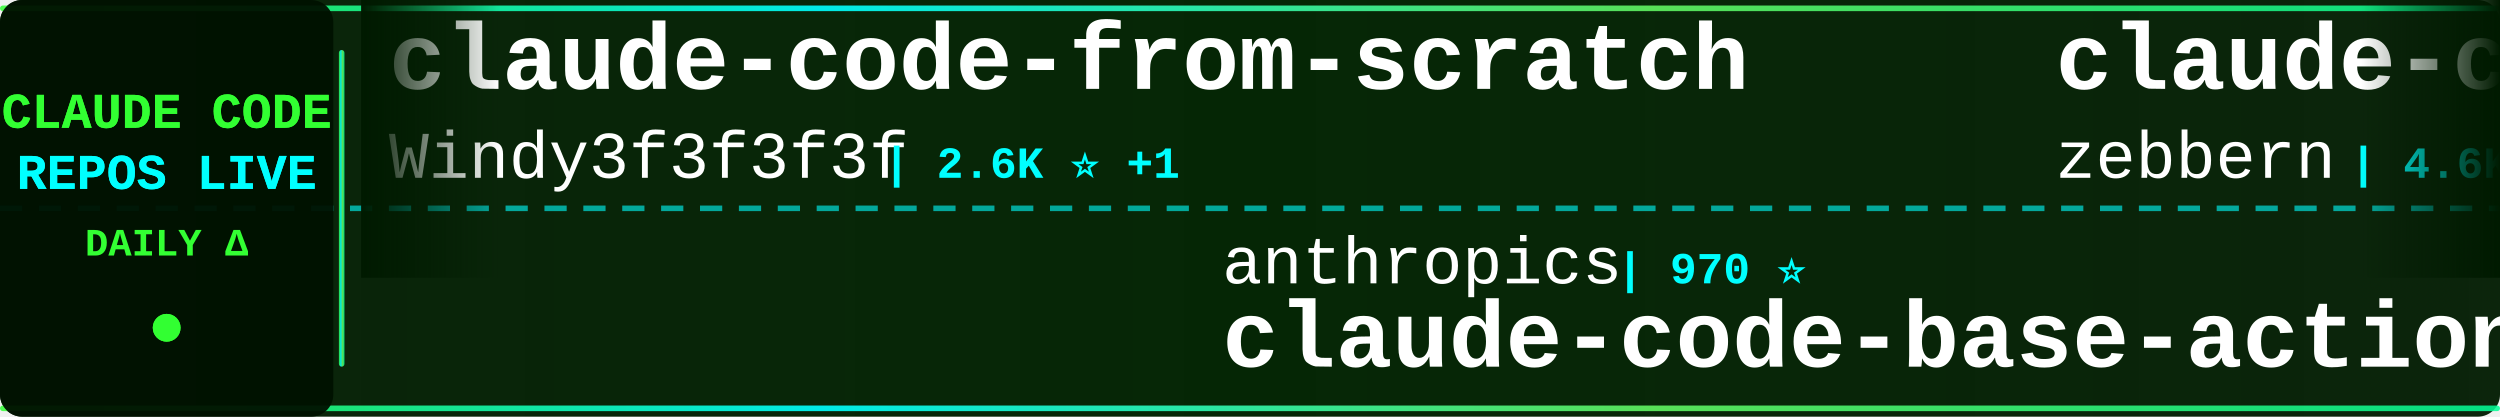
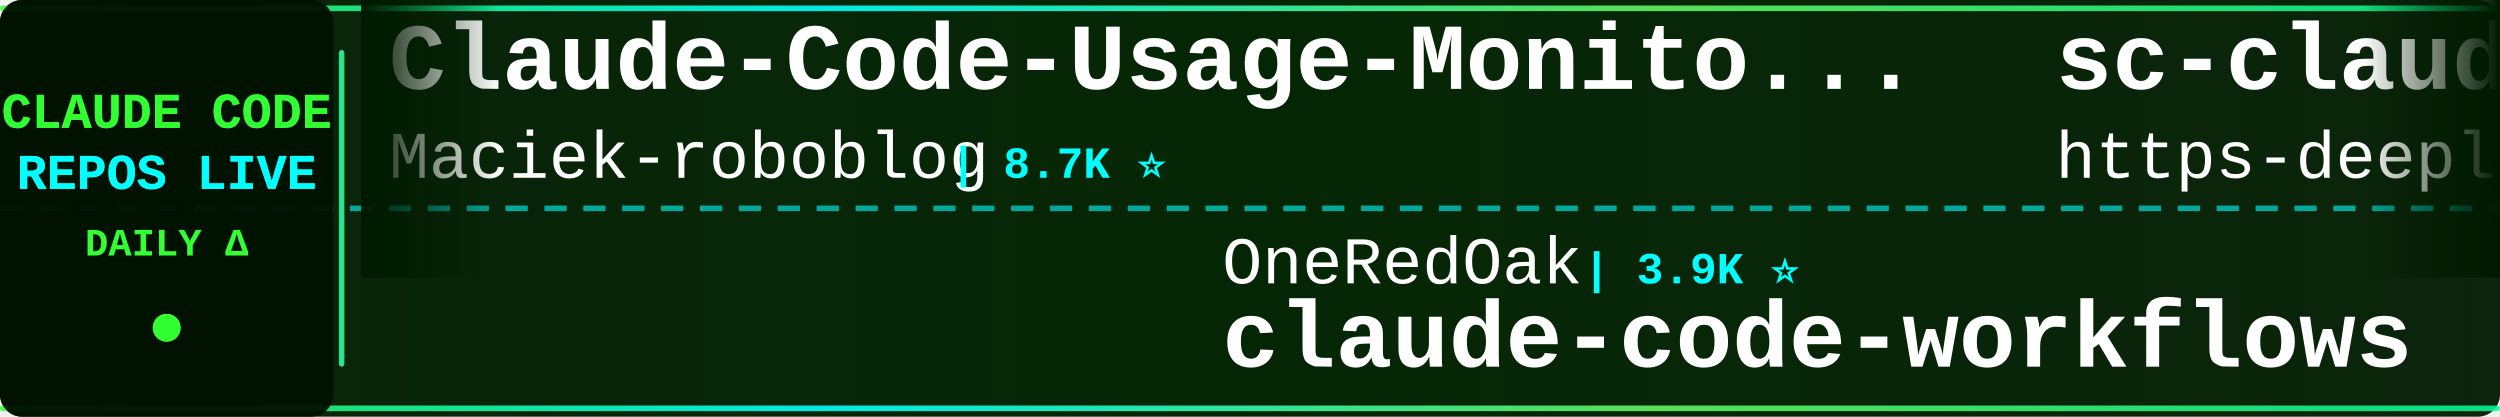
<svg xmlns="http://www.w3.org/2000/svg" width="900" height="150">
  <defs>
    <linearGradient id="tickerBg" x1="0%" y1="0%" x2="100%" y2="0%">
      <stop offset="0%" style="stop-color:#001a00;stop-opacity:0.95" />
      <stop offset="50%" style="stop-color:#002200;stop-opacity:0.98" />
      <stop offset="100%" style="stop-color:#001a00;stop-opacity:0.95" />
    </linearGradient>
    <linearGradient id="borderGrad" x1="0%" y1="0%" x2="100%" y2="0%">
      <stop offset="0%" style="stop-color:#33ff33;stop-opacity:0.85">
        <animate attributeName="stop-opacity" values="0.85;1;0.85" dur="2s" repeatCount="indefinite" />
      </stop>
      <stop offset="33%" style="stop-color:#00ffff;stop-opacity:0.9">
        <animate attributeName="stop-opacity" values="0.9;1;0.9" dur="2.2s" repeatCount="indefinite" />
      </stop>
      <stop offset="66%" style="stop-color:#66ff66;stop-opacity:0.85">
        <animate attributeName="stop-opacity" values="0.85;1;0.85" dur="1.8s" repeatCount="indefinite" />
      </stop>
      <stop offset="100%" style="stop-color:#00ff99;stop-opacity:0.85">
        <animate attributeName="stop-opacity" values="0.85;1;0.85" dur="2s" repeatCount="indefinite" />
      </stop>
    </linearGradient>
    <filter id="textGlow">
      <feGaussianBlur stdDeviation="0.1" result="coloredBlur" />
      <feMerge>
        <feMergeNode in="coloredBlur" />
        <feMergeNode in="SourceGraphic" />
      </feMerge>
    </filter>
    <filter id="metricGlow">
      <feGaussianBlur stdDeviation="0.2" result="coloredBlur" />
      <feMerge>
        <feMergeNode in="coloredBlur" />
        <feMergeNode in="SourceGraphic" />
      </feMerge>
    </filter>
    <linearGradient id="leftFade" x1="0%" y1="0%" x2="100%" y2="0%">
      <stop offset="0%" style="stop-color:#001a00;stop-opacity:1" />
      <stop offset="100%" style="stop-color:#001a00;stop-opacity:0" />
    </linearGradient>
    <linearGradient id="rightFade" x1="0%" y1="0%" x2="100%" y2="0%">
      <stop offset="0%" style="stop-color:#001a00;stop-opacity:0" />
      <stop offset="100%" style="stop-color:#001a00;stop-opacity:1" />
    </linearGradient>
  </defs>
  <rect width="900" height="150" fill="url(#tickerBg)" rx="8" />
  <rect x="0" y="2" width="900" height="2" fill="url(#borderGrad)" rx="1" />
  <rect x="0" y="146" width="900" height="2" fill="url(#borderGrad)" rx="1" />
  <line x1="0" y1="75" x2="900" y2="75" stroke="#00ffff" stroke-width="2" stroke-dasharray="8 6" opacity="0.6" />
  <rect x="0" y="0" width="120" height="150" fill="#001100" opacity="0.95" rx="8" />
  <text x="60" y="46" font-family="'Courier New', monospace" font-size="18" font-weight="bold" fill="#33ff33" text-anchor="middle" filter="url(#textGlow)">
    CLAUDE CODE
  </text>
  <text x="60" y="68" font-family="'Courier New', monospace" font-size="18" font-weight="bold" fill="#00ffff" text-anchor="middle" filter="url(#textGlow)">
    REPOS LIVE
  </text>
  <text x="60" y="92" font-family="'Courier New', monospace" font-size="14" font-weight="bold" fill="#33ff33" text-anchor="middle">
    DAILY Δ
  </text>
  <circle cx="60" cy="118" r="5" fill="#33ff33" filter="url(#metricGlow)">
    <animate attributeName="r" values="4;6;4" dur="1.5s" repeatCount="indefinite" />
    <animate attributeName="opacity" values="0.6;1;0.6" dur="1.5s" repeatCount="indefinite" />
  </circle>
  <rect x="122" y="18" width="2" height="114" fill="url(#borderGrad)" rx="1" />
  <clipPath id="tickerClip">
    <rect x="130" y="0" width="770" height="150" />
  </clipPath>
  <g clip-path="url(#tickerClip)">
    <g id="tickerItems">
      <animateTransform attributeName="transform" attributeType="XML" type="translate" from="0 0" to="-3000 0" dur="54s" repeatCount="indefinite" />
      <g transform="translate(0, 0)">
-         <text x="140" y="32" font-family="'Courier New', monospace" font-size="34" font-weight="bold" fill="#ffffff">claude-code-from-scratch</text>
-         <text x="140" y="64" font-family="'Courier New', monospace" font-size="24" font-weight="normal" fill="#ffffff" opacity="1.0">Windy3f3f3f3f</text>
-         <text x="318" y="64" font-family="'Courier New', monospace" font-size="16" font-weight="bold" fill="#00ffff"> | 2.6K ⭐ +1</text>
+         <text x="140" y="32" font-family="'Courier New', monospace" font-size="34" font-weight="bold" fill="#ffffff">Claude-Code-Usage-Monito...</text>
+         <text x="140" y="64" font-family="'Courier New', monospace" font-size="24" font-weight="normal" fill="#ffffff" opacity="1.0">Maciek-roboblog</text>
+         <text x="342" y="64" font-family="'Courier New', monospace" font-size="16" font-weight="bold" fill="#00ffff"> | 8.7K ⭐</text>
      </g>
      <g transform="translate(300, 0)">
-         <text x="140" y="102" font-family="'Courier New', monospace" font-size="24" font-weight="normal" fill="#ffffff" opacity="1.0">anthropics</text>
-         <text x="282" y="102" font-family="'Courier New', monospace" font-size="16" font-weight="bold" fill="#00ffff"> | 970 ⭐</text>
-         <text x="140" y="132" font-family="'Courier New', monospace" font-size="34" font-weight="bold" fill="#ffffff">claude-code-base-action</text>
+         <text x="140" y="102" font-family="'Courier New', monospace" font-size="24" font-weight="normal" fill="#ffffff" opacity="1.0">OneRedOak</text>
+         <text x="270" y="102" font-family="'Courier New', monospace" font-size="16" font-weight="bold" fill="#00ffff"> | 3.9K ⭐</text>
+         <text x="140" y="132" font-family="'Courier New', monospace" font-size="34" font-weight="bold" fill="#ffffff">claude-code-workflows</text>
      </g>
      <g transform="translate(600, 0)">
-         <text x="140" y="32" font-family="'Courier New', monospace" font-size="34" font-weight="bold" fill="#ffffff">claude-code-guide</text>
-         <text x="140" y="64" font-family="'Courier New', monospace" font-size="24" font-weight="normal" fill="#ffffff" opacity="1.0">zebbern</text>
-         <text x="246" y="64" font-family="'Courier New', monospace" font-size="16" font-weight="bold" fill="#00ffff"> | 4.6K ⭐</text>
+         <text x="140" y="32" font-family="'Courier New', monospace" font-size="34" font-weight="bold" fill="#ffffff">sc-claude-code-files</text>
+         <text x="140" y="64" font-family="'Courier New', monospace" font-size="24" font-weight="normal" fill="#ffffff" opacity="1.0">https-deeplearning-ai</text>
+         <text x="414" y="64" font-family="'Courier New', monospace" font-size="16" font-weight="bold" fill="#00ffff"> | 545 ⭐</text>
      </g>
      <g transform="translate(900, 0)">
-         <text x="140" y="102" font-family="'Courier New', monospace" font-size="24" font-weight="normal" fill="#ffffff" opacity="1.0">darcyegb</text>
-         <text x="258" y="102" font-family="'Courier New', monospace" font-size="16" font-weight="bold" fill="#00ffff"> | 760 ⭐</text>
-         <text x="140" y="132" font-family="'Courier New', monospace" font-size="34" font-weight="bold" fill="#ffffff">ClaudeCodeAgents</text>
+         <text x="140" y="102" font-family="'Courier New', monospace" font-size="24" font-weight="normal" fill="#ffffff" opacity="1.0">ding113</text>
+         <text x="246" y="102" font-family="'Courier New', monospace" font-size="16" font-weight="bold" fill="#00ffff"> | 3.3K ⭐</text>
+         <text x="140" y="132" font-family="'Courier New', monospace" font-size="34" font-weight="bold" fill="#ffffff">claude-code-hub</text>
      </g>
      <g transform="translate(1200, 0)">
        <text x="140" y="32" font-family="'Courier New', monospace" font-size="34" font-weight="bold" fill="#ffffff">system_prompts_leaks</text>
        <text x="140" y="64" font-family="'Courier New', monospace" font-size="24" font-weight="normal" fill="#ffffff" opacity="1.0">asgeirtj</text>
-         <text x="258" y="64" font-family="'Courier New', monospace" font-size="16" font-weight="bold" fill="#00ffff"> | 64.2K ⭐ +16</text>
+         <text x="258" y="64" font-family="'Courier New', monospace" font-size="16" font-weight="bold" fill="#00ffff"> | 64.2K ⭐ +5</text>
      </g>
      <g transform="translate(1500, 0)">
-         <text x="140" y="102" font-family="'Courier New', monospace" font-size="24" font-weight="normal" fill="#ffffff" opacity="1.0">musistudio</text>
-         <text x="282" y="102" font-family="'Courier New', monospace" font-size="16" font-weight="bold" fill="#00ffff"> | 37.1K ⭐ +6</text>
-         <text x="140" y="132" font-family="'Courier New', monospace" font-size="34" font-weight="bold" fill="#ffffff">claude-code-router</text>
+         <text x="140" y="102" font-family="'Courier New', monospace" font-size="24" font-weight="normal" fill="#ffffff" opacity="1.0">rohitg00</text>
+         <text x="258" y="102" font-family="'Courier New', monospace" font-size="16" font-weight="bold" fill="#00ffff"> | 2.6K ⭐ -1</text>
+         <text x="140" y="132" font-family="'Courier New', monospace" font-size="34" font-weight="bold" fill="#ffffff">awesome-claude-code-tool...</text>
      </g>
      <g transform="translate(1800, 0)">
-         <text x="140" y="32" font-family="'Courier New', monospace" font-size="34" font-weight="bold" fill="#ffffff">claude_codex_bridge</text>
-         <text x="140" y="64" font-family="'Courier New', monospace" font-size="24" font-weight="normal" fill="#ffffff" opacity="1.0">SeemSeam</text>
-         <text x="258" y="64" font-family="'Courier New', monospace" font-size="16" font-weight="bold" fill="#00ffff"> | 3.5K ⭐ +1</text>
+         <text x="140" y="32" font-family="'Courier New', monospace" font-size="34" font-weight="bold" fill="#ffffff">claude-code-rev</text>
+         <text x="140" y="64" font-family="'Courier New', monospace" font-size="24" font-weight="normal" fill="#ffffff" opacity="1.0">oboard</text>
+         <text x="234" y="64" font-family="'Courier New', monospace" font-size="16" font-weight="bold" fill="#00ffff"> | 3.3K ⭐</text>
      </g>
      <g transform="translate(2100, 0)">
-         <text x="140" y="102" font-family="'Courier New', monospace" font-size="24" font-weight="normal" fill="#ffffff" opacity="1.0">xu-xiang</text>
-         <text x="258" y="102" font-family="'Courier New', monospace" font-size="16" font-weight="bold" fill="#00ffff"> | 1.9K ⭐ +1</text>
-         <text x="140" y="132" font-family="'Courier New', monospace" font-size="34" font-weight="bold" fill="#ffffff">everything-claude-code-z...</text>
+         <text x="140" y="102" font-family="'Courier New', monospace" font-size="24" font-weight="normal" fill="#ffffff" opacity="1.0">pedrohcgs</text>
+         <text x="270" y="102" font-family="'Courier New', monospace" font-size="16" font-weight="bold" fill="#00ffff"> | 1.6K ⭐</text>
+         <text x="140" y="132" font-family="'Courier New', monospace" font-size="34" font-weight="bold" fill="#ffffff">claude-code-my-workflow</text>
      </g>
      <g transform="translate(2400, 0)">
-         <text x="140" y="32" font-family="'Courier New', monospace" font-size="34" font-weight="bold" fill="#ffffff">collection-claude-code-s...</text>
-         <text x="140" y="64" font-family="'Courier New', monospace" font-size="24" font-weight="normal" fill="#ffffff" opacity="1.0">chauncygu</text>
-         <text x="270" y="64" font-family="'Courier New', monospace" font-size="16" font-weight="bold" fill="#00ffff"> | 2.8K ⭐</text>
+         <text x="140" y="32" font-family="'Courier New', monospace" font-size="34" font-weight="bold" fill="#ffffff">free-claude-code</text>
+         <text x="140" y="64" font-family="'Courier New', monospace" font-size="24" font-weight="normal" fill="#ffffff" opacity="1.0">Alishahryar1</text>
+         <text x="306" y="64" font-family="'Courier New', monospace" font-size="16" font-weight="bold" fill="#00ffff"> | 53.1K ⭐ +20</text>
      </g>
      <g transform="translate(2700, 0)">
-         <text x="140" y="102" font-family="'Courier New', monospace" font-size="24" font-weight="normal" fill="#ffffff" opacity="1.0">ykdojo</text>
-         <text x="234" y="102" font-family="'Courier New', monospace" font-size="16" font-weight="bold" fill="#00ffff"> | 10.0K ⭐</text>
-         <text x="140" y="132" font-family="'Courier New', monospace" font-size="34" font-weight="bold" fill="#ffffff">claude-code-tips</text>
+         <text x="140" y="102" font-family="'Courier New', monospace" font-size="24" font-weight="normal" fill="#ffffff" opacity="1.0">frankbria</text>
+         <text x="270" y="102" font-family="'Courier New', monospace" font-size="16" font-weight="bold" fill="#00ffff"> | 9.6K ⭐</text>
+         <text x="140" y="132" font-family="'Courier New', monospace" font-size="34" font-weight="bold" fill="#ffffff">ralph-claude-code</text>
      </g>
      <g transform="translate(3000, 0)">
-         <text x="140" y="32" font-family="'Courier New', monospace" font-size="34" font-weight="bold" fill="#ffffff">claude-code-from-scratch</text>
-         <text x="140" y="64" font-family="'Courier New', monospace" font-size="24" font-weight="normal" fill="#ffffff" opacity="1.0">Windy3f3f3f3f</text>
-         <text x="318" y="64" font-family="'Courier New', monospace" font-size="16" font-weight="bold" fill="#00ffff"> | 2.6K ⭐ +1</text>
+         <text x="140" y="32" font-family="'Courier New', monospace" font-size="34" font-weight="bold" fill="#ffffff">Claude-Code-Usage-Monito...</text>
+         <text x="140" y="64" font-family="'Courier New', monospace" font-size="24" font-weight="normal" fill="#ffffff" opacity="1.0">Maciek-roboblog</text>
+         <text x="342" y="64" font-family="'Courier New', monospace" font-size="16" font-weight="bold" fill="#00ffff"> | 8.7K ⭐</text>
      </g>
      <g transform="translate(3300, 0)">
-         <text x="140" y="102" font-family="'Courier New', monospace" font-size="24" font-weight="normal" fill="#ffffff" opacity="1.0">anthropics</text>
-         <text x="282" y="102" font-family="'Courier New', monospace" font-size="16" font-weight="bold" fill="#00ffff"> | 970 ⭐</text>
-         <text x="140" y="132" font-family="'Courier New', monospace" font-size="34" font-weight="bold" fill="#ffffff">claude-code-base-action</text>
+         <text x="140" y="102" font-family="'Courier New', monospace" font-size="24" font-weight="normal" fill="#ffffff" opacity="1.0">OneRedOak</text>
+         <text x="270" y="102" font-family="'Courier New', monospace" font-size="16" font-weight="bold" fill="#00ffff"> | 3.9K ⭐</text>
+         <text x="140" y="132" font-family="'Courier New', monospace" font-size="34" font-weight="bold" fill="#ffffff">claude-code-workflows</text>
      </g>
      <g transform="translate(3600, 0)">
-         <text x="140" y="32" font-family="'Courier New', monospace" font-size="34" font-weight="bold" fill="#ffffff">claude-code-guide</text>
-         <text x="140" y="64" font-family="'Courier New', monospace" font-size="24" font-weight="normal" fill="#ffffff" opacity="1.0">zebbern</text>
-         <text x="246" y="64" font-family="'Courier New', monospace" font-size="16" font-weight="bold" fill="#00ffff"> | 4.6K ⭐</text>
+         <text x="140" y="32" font-family="'Courier New', monospace" font-size="34" font-weight="bold" fill="#ffffff">sc-claude-code-files</text>
+         <text x="140" y="64" font-family="'Courier New', monospace" font-size="24" font-weight="normal" fill="#ffffff" opacity="1.0">https-deeplearning-ai</text>
+         <text x="414" y="64" font-family="'Courier New', monospace" font-size="16" font-weight="bold" fill="#00ffff"> | 545 ⭐</text>
      </g>
      <g transform="translate(3900, 0)">
-         <text x="140" y="102" font-family="'Courier New', monospace" font-size="24" font-weight="normal" fill="#ffffff" opacity="1.0">darcyegb</text>
-         <text x="258" y="102" font-family="'Courier New', monospace" font-size="16" font-weight="bold" fill="#00ffff"> | 760 ⭐</text>
-         <text x="140" y="132" font-family="'Courier New', monospace" font-size="34" font-weight="bold" fill="#ffffff">ClaudeCodeAgents</text>
+         <text x="140" y="102" font-family="'Courier New', monospace" font-size="24" font-weight="normal" fill="#ffffff" opacity="1.0">ding113</text>
+         <text x="246" y="102" font-family="'Courier New', monospace" font-size="16" font-weight="bold" fill="#00ffff"> | 3.3K ⭐</text>
+         <text x="140" y="132" font-family="'Courier New', monospace" font-size="34" font-weight="bold" fill="#ffffff">claude-code-hub</text>
      </g>
    </g>
  </g>
  <rect x="130" y="0" width="50" height="100" fill="url(#leftFade)" />
  <rect x="850" y="0" width="50" height="100" fill="url(#rightFade)" />
</svg>
